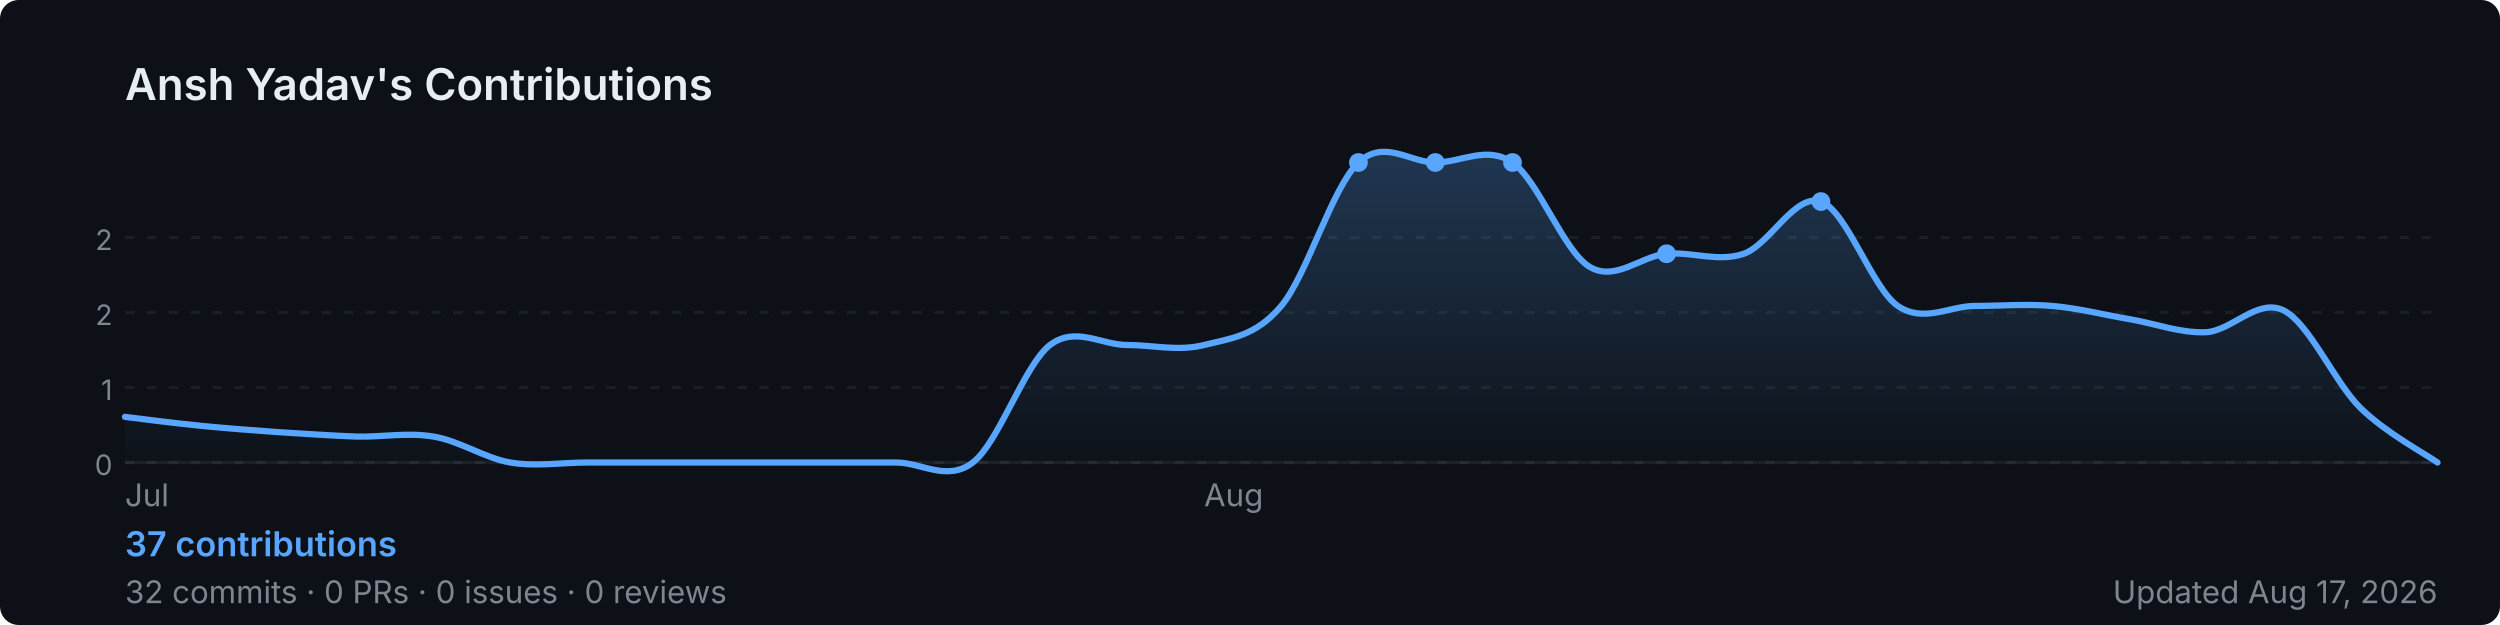
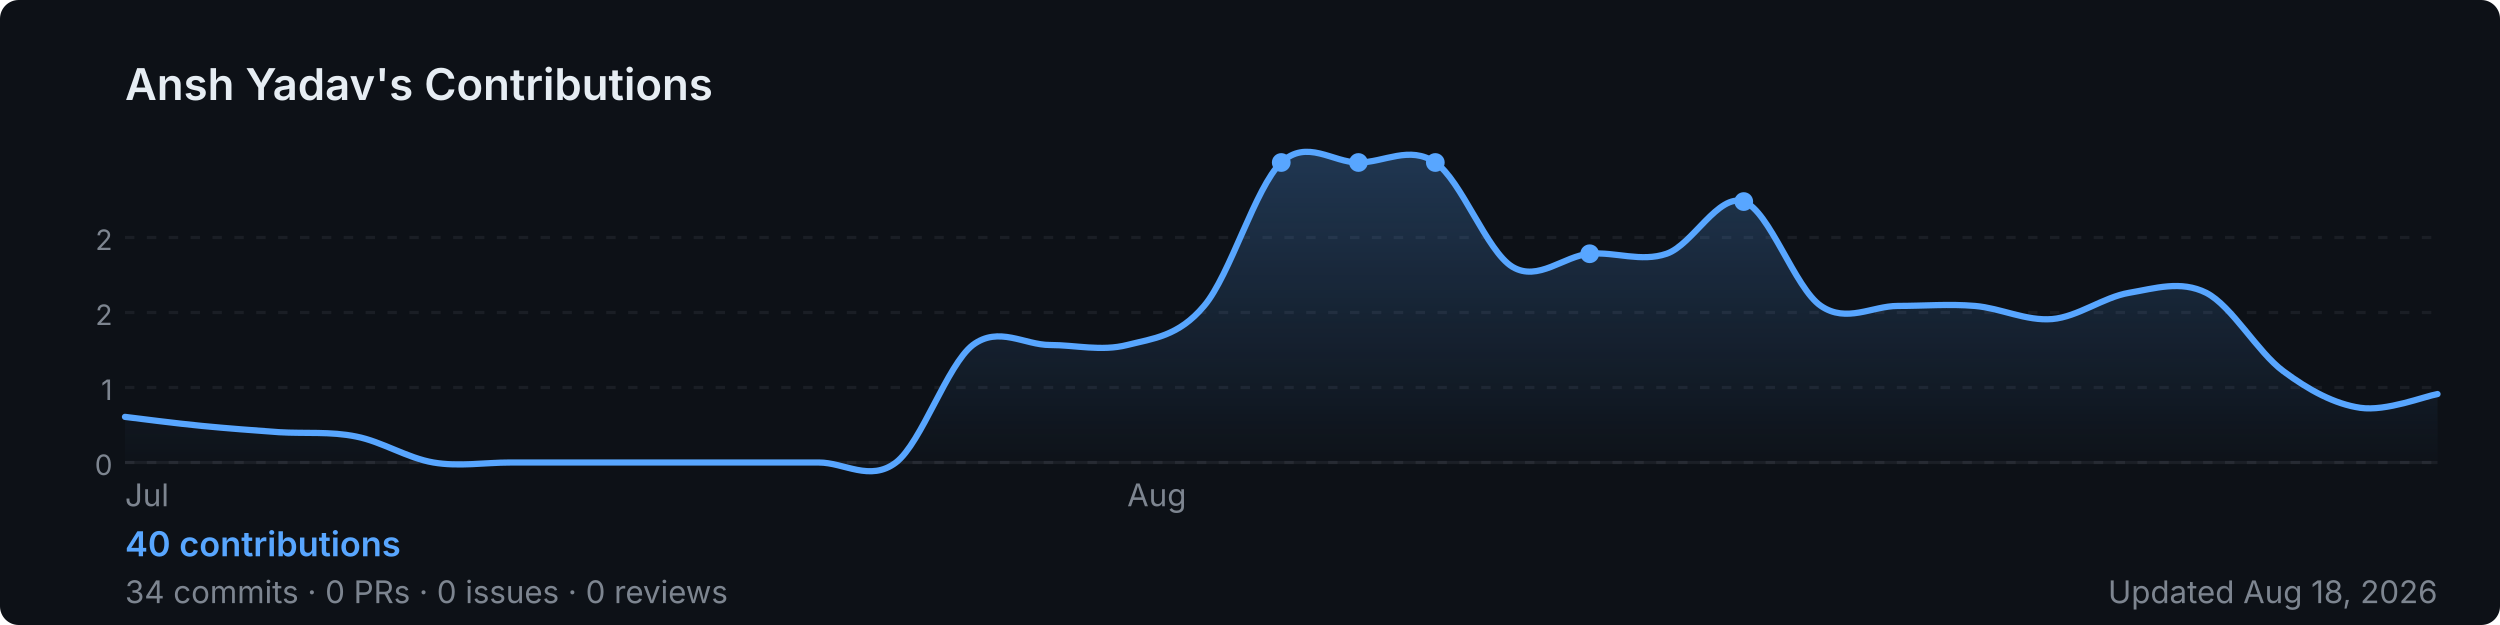
<svg xmlns="http://www.w3.org/2000/svg" width="800" height="200" viewBox="0 0 800 200" role="img" aria-label="Ansh Yadav's GitHub contribution graph">
  <defs>
-     <linearGradient id="area-4lc0a" x1="0" y1="0" x2="0" y2="1">
+     <linearGradient id="area-kraq1" x1="0" y1="0" x2="0" y2="1">
      <stop offset="0%" stop-color="rgba(88,166,255,0.25)" />
      <stop offset="100%" stop-color="rgba(88,166,255,0)" />
    </linearGradient>
  </defs>
  <rect width="800" height="200" rx="6" fill="#0d1117" />
  <text x="40" y="32" font-size="14" font-weight="600" fill="#e6edf3" font-family="-apple-system,BlinkMacSystemFont,'Segoe UI',sans-serif">
    Ansh Yadav's Contributions
  </text>
  <line x1="40" y1="76.0" x2="780" y2="76.0" stroke="rgba(240,246,252,0.06)" stroke-width="1" stroke-dasharray="3,4" />
  <text x="36" y="80.0" font-size="9" fill="#7d8590" font-family="-apple-system,BlinkMacSystemFont,'Segoe UI',sans-serif" text-anchor="end">2</text>
  <line x1="40" y1="100.0" x2="780" y2="100.0" stroke="rgba(240,246,252,0.06)" stroke-width="1" stroke-dasharray="3,4" />
  <text x="36" y="104.0" font-size="9" fill="#7d8590" font-family="-apple-system,BlinkMacSystemFont,'Segoe UI',sans-serif" text-anchor="end">2</text>
  <line x1="40" y1="124.0" x2="780" y2="124.0" stroke="rgba(240,246,252,0.06)" stroke-width="1" stroke-dasharray="3,4" />
  <text x="36" y="128.0" font-size="9" fill="#7d8590" font-family="-apple-system,BlinkMacSystemFont,'Segoe UI',sans-serif" text-anchor="end">1</text>
  <line x1="40" y1="148.0" x2="780" y2="148.0" stroke="rgba(240,246,252,0.06)" stroke-width="1" stroke-dasharray="3,4" />
  <text x="36" y="152.0" font-size="9" fill="#7d8590" font-family="-apple-system,BlinkMacSystemFont,'Segoe UI',sans-serif" text-anchor="end">0</text>
  <line x1="40" y1="148" x2="780" y2="148" stroke="rgba(240,246,252,0.06)" stroke-width="1" />
-   <path d="M 40.0,133.4 C 44.1,133.9 56.4,135.5 64.7,136.3 C 72.9,137.1 81.1,137.7 89.3,138.3 C 97.6,138.8 105.8,139.4 114.0,139.7 C 122.2,139.9 130.4,138.3 138.7,139.7 C 146.9,141.0 155.1,146.6 163.3,148.0 C 171.6,149.4 179.8,148.0 188.0,148.0 C 196.2,148.0 204.4,148.0 212.7,148.0 C 220.9,148.0 229.1,148.0 237.3,148.0 C 245.6,148.0 253.8,148.0 262.0,148.0 C 270.2,148.0 278.4,148.0 286.7,148.0 C 294.9,148.0 303.1,154.3 311.3,148.0 C 319.6,141.7 327.8,116.7 336.0,110.4 C 344.2,104.2 352.4,110.4 360.7,110.4 C 368.9,110.4 377.1,112.5 385.3,110.4 C 393.6,108.3 401.8,107.7 410.0,97.9 C 418.2,88.2 426.4,59.7 434.7,52.0 C 442.9,44.3 451.1,52.0 459.3,52.0 C 467.6,52.0 475.8,46.4 484.0,52.0 C 492.2,57.6 500.4,80.5 508.7,85.4 C 516.9,90.3 525.1,81.9 533.3,81.2 C 541.6,80.5 549.8,84.0 558.0,81.2 C 566.2,78.4 574.4,61.7 582.7,64.5 C 590.9,67.3 599.1,92.3 607.3,97.9 C 615.6,103.5 623.8,97.9 632.0,97.9 C 640.2,97.9 648.4,97.2 656.7,97.9 C 664.9,98.6 673.1,100.7 681.3,102.1 C 689.6,103.5 697.8,106.7 706.0,106.3 C 714.2,105.8 722.4,95.3 730.7,99.3 C 738.9,103.3 747.1,122.4 755.3,130.5 C 763.6,138.6 775.9,145.1 780.0,148.0 L 780.0,148 L 40.0,148 Z" fill="url(#area-4lc0a)" />
-   <path d="M 40.0,133.4 C 44.1,133.9 56.4,135.5 64.7,136.3 C 72.9,137.1 81.1,137.7 89.3,138.3 C 97.6,138.8 105.8,139.4 114.0,139.7 C 122.2,139.9 130.4,138.3 138.7,139.7 C 146.9,141.0 155.1,146.6 163.3,148.0 C 171.6,149.4 179.8,148.0 188.0,148.0 C 196.2,148.0 204.4,148.0 212.7,148.0 C 220.9,148.0 229.1,148.0 237.3,148.0 C 245.6,148.0 253.8,148.0 262.0,148.0 C 270.2,148.0 278.4,148.0 286.7,148.0 C 294.9,148.0 303.1,154.3 311.3,148.0 C 319.6,141.7 327.8,116.7 336.0,110.4 C 344.2,104.2 352.4,110.4 360.7,110.4 C 368.9,110.4 377.1,112.5 385.3,110.4 C 393.6,108.3 401.8,107.7 410.0,97.9 C 418.2,88.2 426.4,59.7 434.7,52.0 C 442.9,44.3 451.1,52.0 459.3,52.0 C 467.6,52.0 475.8,46.4 484.0,52.0 C 492.2,57.6 500.4,80.5 508.7,85.4 C 516.9,90.3 525.1,81.9 533.3,81.2 C 541.6,80.5 549.8,84.0 558.0,81.2 C 566.2,78.4 574.4,61.7 582.7,64.5 C 590.9,67.3 599.1,92.3 607.3,97.9 C 615.6,103.5 623.8,97.9 632.0,97.9 C 640.2,97.9 648.4,97.2 656.7,97.9 C 664.9,98.6 673.1,100.7 681.3,102.1 C 689.6,103.5 697.8,106.7 706.0,106.3 C 714.2,105.8 722.4,95.3 730.7,99.3 C 738.9,103.3 747.1,122.4 755.3,130.5 C 763.6,138.6 775.9,145.1 780.0,148.0" fill="none" stroke="#58a6ff" stroke-width="2" stroke-linejoin="round" stroke-linecap="round" />
-   <circle cx="484.0" cy="52.0" r="3" fill="#58a6ff">
+   <path d="M 40.0,133.4 C 44.1,133.9 56.4,135.5 64.7,136.3 C 72.9,137.1 81.1,137.7 89.3,138.3 C 97.6,138.8 105.8,138.0 114.0,139.7 C 122.2,141.3 130.4,146.6 138.7,148.0 C 146.9,149.4 155.1,148.0 163.3,148.0 C 171.6,148.0 179.8,148.0 188.0,148.0 C 196.2,148.0 204.4,148.0 212.7,148.0 C 220.9,148.0 229.1,148.0 237.3,148.0 C 245.6,148.0 253.8,148.0 262.0,148.0 C 270.2,148.0 278.4,154.3 286.7,148.0 C 294.9,141.7 303.1,116.7 311.3,110.4 C 319.6,104.2 327.8,110.4 336.0,110.4 C 344.2,110.4 352.4,112.5 360.7,110.4 C 368.9,108.3 377.1,107.7 385.3,97.9 C 393.6,88.2 401.8,59.7 410.0,52.0 C 418.2,44.3 426.4,52.0 434.7,52.0 C 442.9,52.0 451.1,46.4 459.3,52.0 C 467.6,57.6 475.8,80.5 484.0,85.4 C 492.2,90.3 500.4,81.9 508.7,81.2 C 516.9,80.5 525.1,84.0 533.3,81.2 C 541.6,78.4 549.8,61.7 558.0,64.5 C 566.2,67.3 574.4,92.3 582.7,97.9 C 590.9,103.5 599.1,97.9 607.3,97.9 C 615.6,97.9 623.8,97.2 632.0,97.9 C 640.2,98.6 648.4,102.8 656.7,102.1 C 664.9,101.4 673.1,95.1 681.3,93.7 C 689.6,92.3 697.8,89.6 706.0,93.7 C 714.2,97.9 722.4,112.7 730.7,118.8 C 738.9,124.9 747.1,129.3 755.3,130.5 C 763.6,131.7 775.9,126.8 780.0,126.1 L 780.0,148 L 40.0,148 Z" fill="url(#area-kraq1)" />
+   <path d="M 40.0,133.4 C 44.1,133.9 56.4,135.5 64.7,136.3 C 72.9,137.1 81.1,137.7 89.3,138.3 C 97.6,138.8 105.8,138.0 114.0,139.7 C 122.2,141.3 130.4,146.6 138.7,148.0 C 146.9,149.4 155.1,148.0 163.3,148.0 C 171.6,148.0 179.8,148.0 188.0,148.0 C 196.2,148.0 204.4,148.0 212.7,148.0 C 220.9,148.0 229.1,148.0 237.3,148.0 C 245.6,148.0 253.8,148.0 262.0,148.0 C 270.2,148.0 278.4,154.3 286.7,148.0 C 294.9,141.7 303.1,116.7 311.3,110.4 C 319.6,104.2 327.8,110.4 336.0,110.4 C 344.2,110.4 352.4,112.5 360.7,110.4 C 368.9,108.3 377.1,107.7 385.3,97.9 C 393.6,88.2 401.8,59.7 410.0,52.0 C 418.2,44.3 426.4,52.0 434.7,52.0 C 442.9,52.0 451.1,46.4 459.3,52.0 C 467.6,57.6 475.8,80.5 484.0,85.4 C 492.2,90.3 500.4,81.9 508.7,81.2 C 516.9,80.5 525.1,84.0 533.3,81.2 C 541.6,78.4 549.8,61.7 558.0,64.5 C 566.2,67.3 574.4,92.3 582.7,97.9 C 590.9,103.5 599.1,97.9 607.3,97.9 C 615.6,97.9 623.8,97.2 632.0,97.9 C 640.2,98.6 648.4,102.8 656.7,102.1 C 664.9,101.4 673.1,95.1 681.3,93.7 C 689.6,92.3 697.8,89.6 706.0,93.7 C 714.2,97.9 722.4,112.7 730.7,118.8 C 738.9,124.9 747.1,129.3 755.3,130.5 C 763.6,131.7 775.9,126.8 780.0,126.1" fill="none" stroke="#58a6ff" stroke-width="2" stroke-linejoin="round" stroke-linecap="round" />
+   <circle cx="459.3" cy="52.0" r="3" fill="#58a6ff">
    </circle>
-   <circle cx="582.7" cy="64.5" r="3" fill="#58a6ff">
+   <circle cx="558.0" cy="64.5" r="3" fill="#58a6ff">
+     </circle>
+   <circle cx="410.0" cy="52.0" r="3" fill="#58a6ff">
    </circle>
  <circle cx="434.7" cy="52.0" r="3" fill="#58a6ff">
    </circle>
-   <circle cx="459.3" cy="52.0" r="3" fill="#58a6ff">
-     </circle>
-   <circle cx="533.3" cy="81.2" r="3" fill="#58a6ff">
+   <circle cx="508.7" cy="81.2" r="3" fill="#58a6ff">
    </circle>
  <text x="40.0" y="162" font-size="10" fill="#7d8590" font-family="-apple-system,BlinkMacSystemFont,'Segoe UI',sans-serif">Jul</text>
-   <text x="385.3" y="162" font-size="10" fill="#7d8590" font-family="-apple-system,BlinkMacSystemFont,'Segoe UI',sans-serif">Aug</text>
+   <text x="360.7" y="162" font-size="10" fill="#7d8590" font-family="-apple-system,BlinkMacSystemFont,'Segoe UI',sans-serif">Aug</text>
  <text x="40" y="178" font-size="11" font-weight="600" fill="#58a6ff" font-family="-apple-system,BlinkMacSystemFont,'Segoe UI',sans-serif">
-     37 contributions
+     40 contributions
  </text>
  <text x="40" y="193" font-size="10" fill="#7d8590" font-family="-apple-system,BlinkMacSystemFont,'Segoe UI',sans-serif">
-     32 commits · 0 PRs · 0 issues · 0 reviews
+     34 commits · 0 PRs · 0 issues · 0 reviews
  </text>
  <text x="780" y="193" font-size="10" fill="#7d8590" text-anchor="end" font-family="-apple-system,BlinkMacSystemFont,'Segoe UI',sans-serif">
-     Updated Aug 17, 2026
+     Updated Aug 18, 2026
  </text>
</svg>
